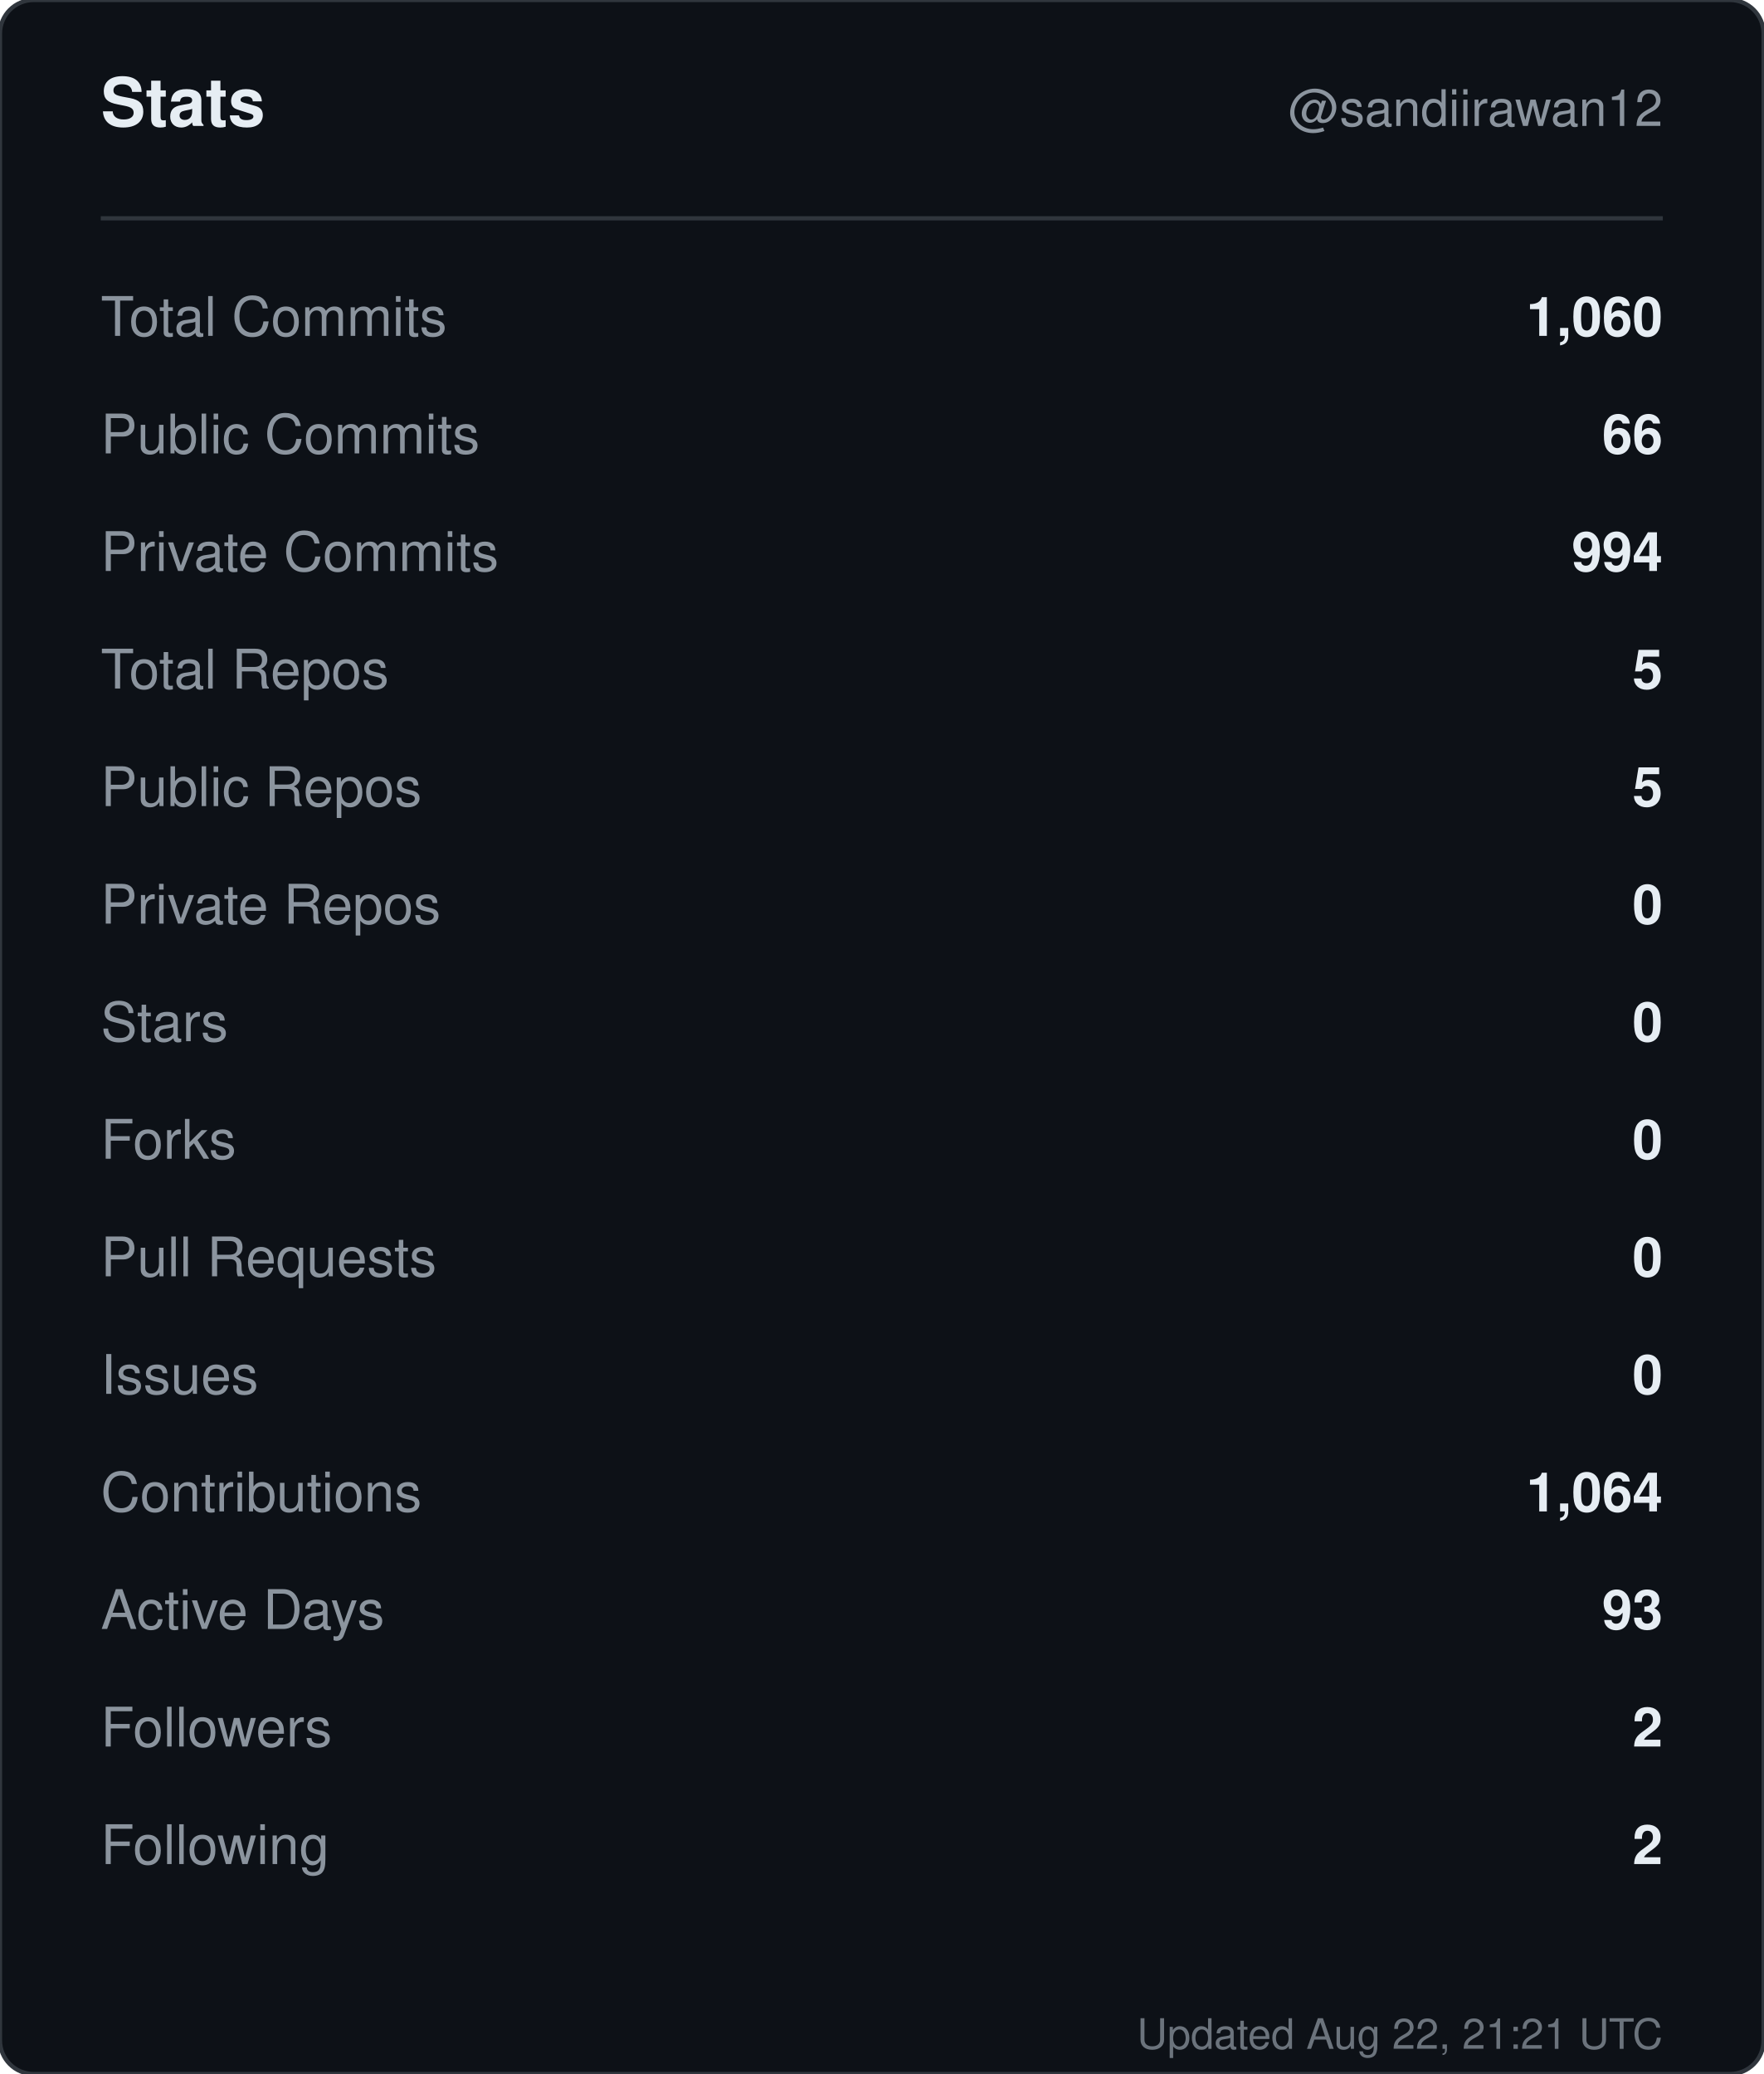
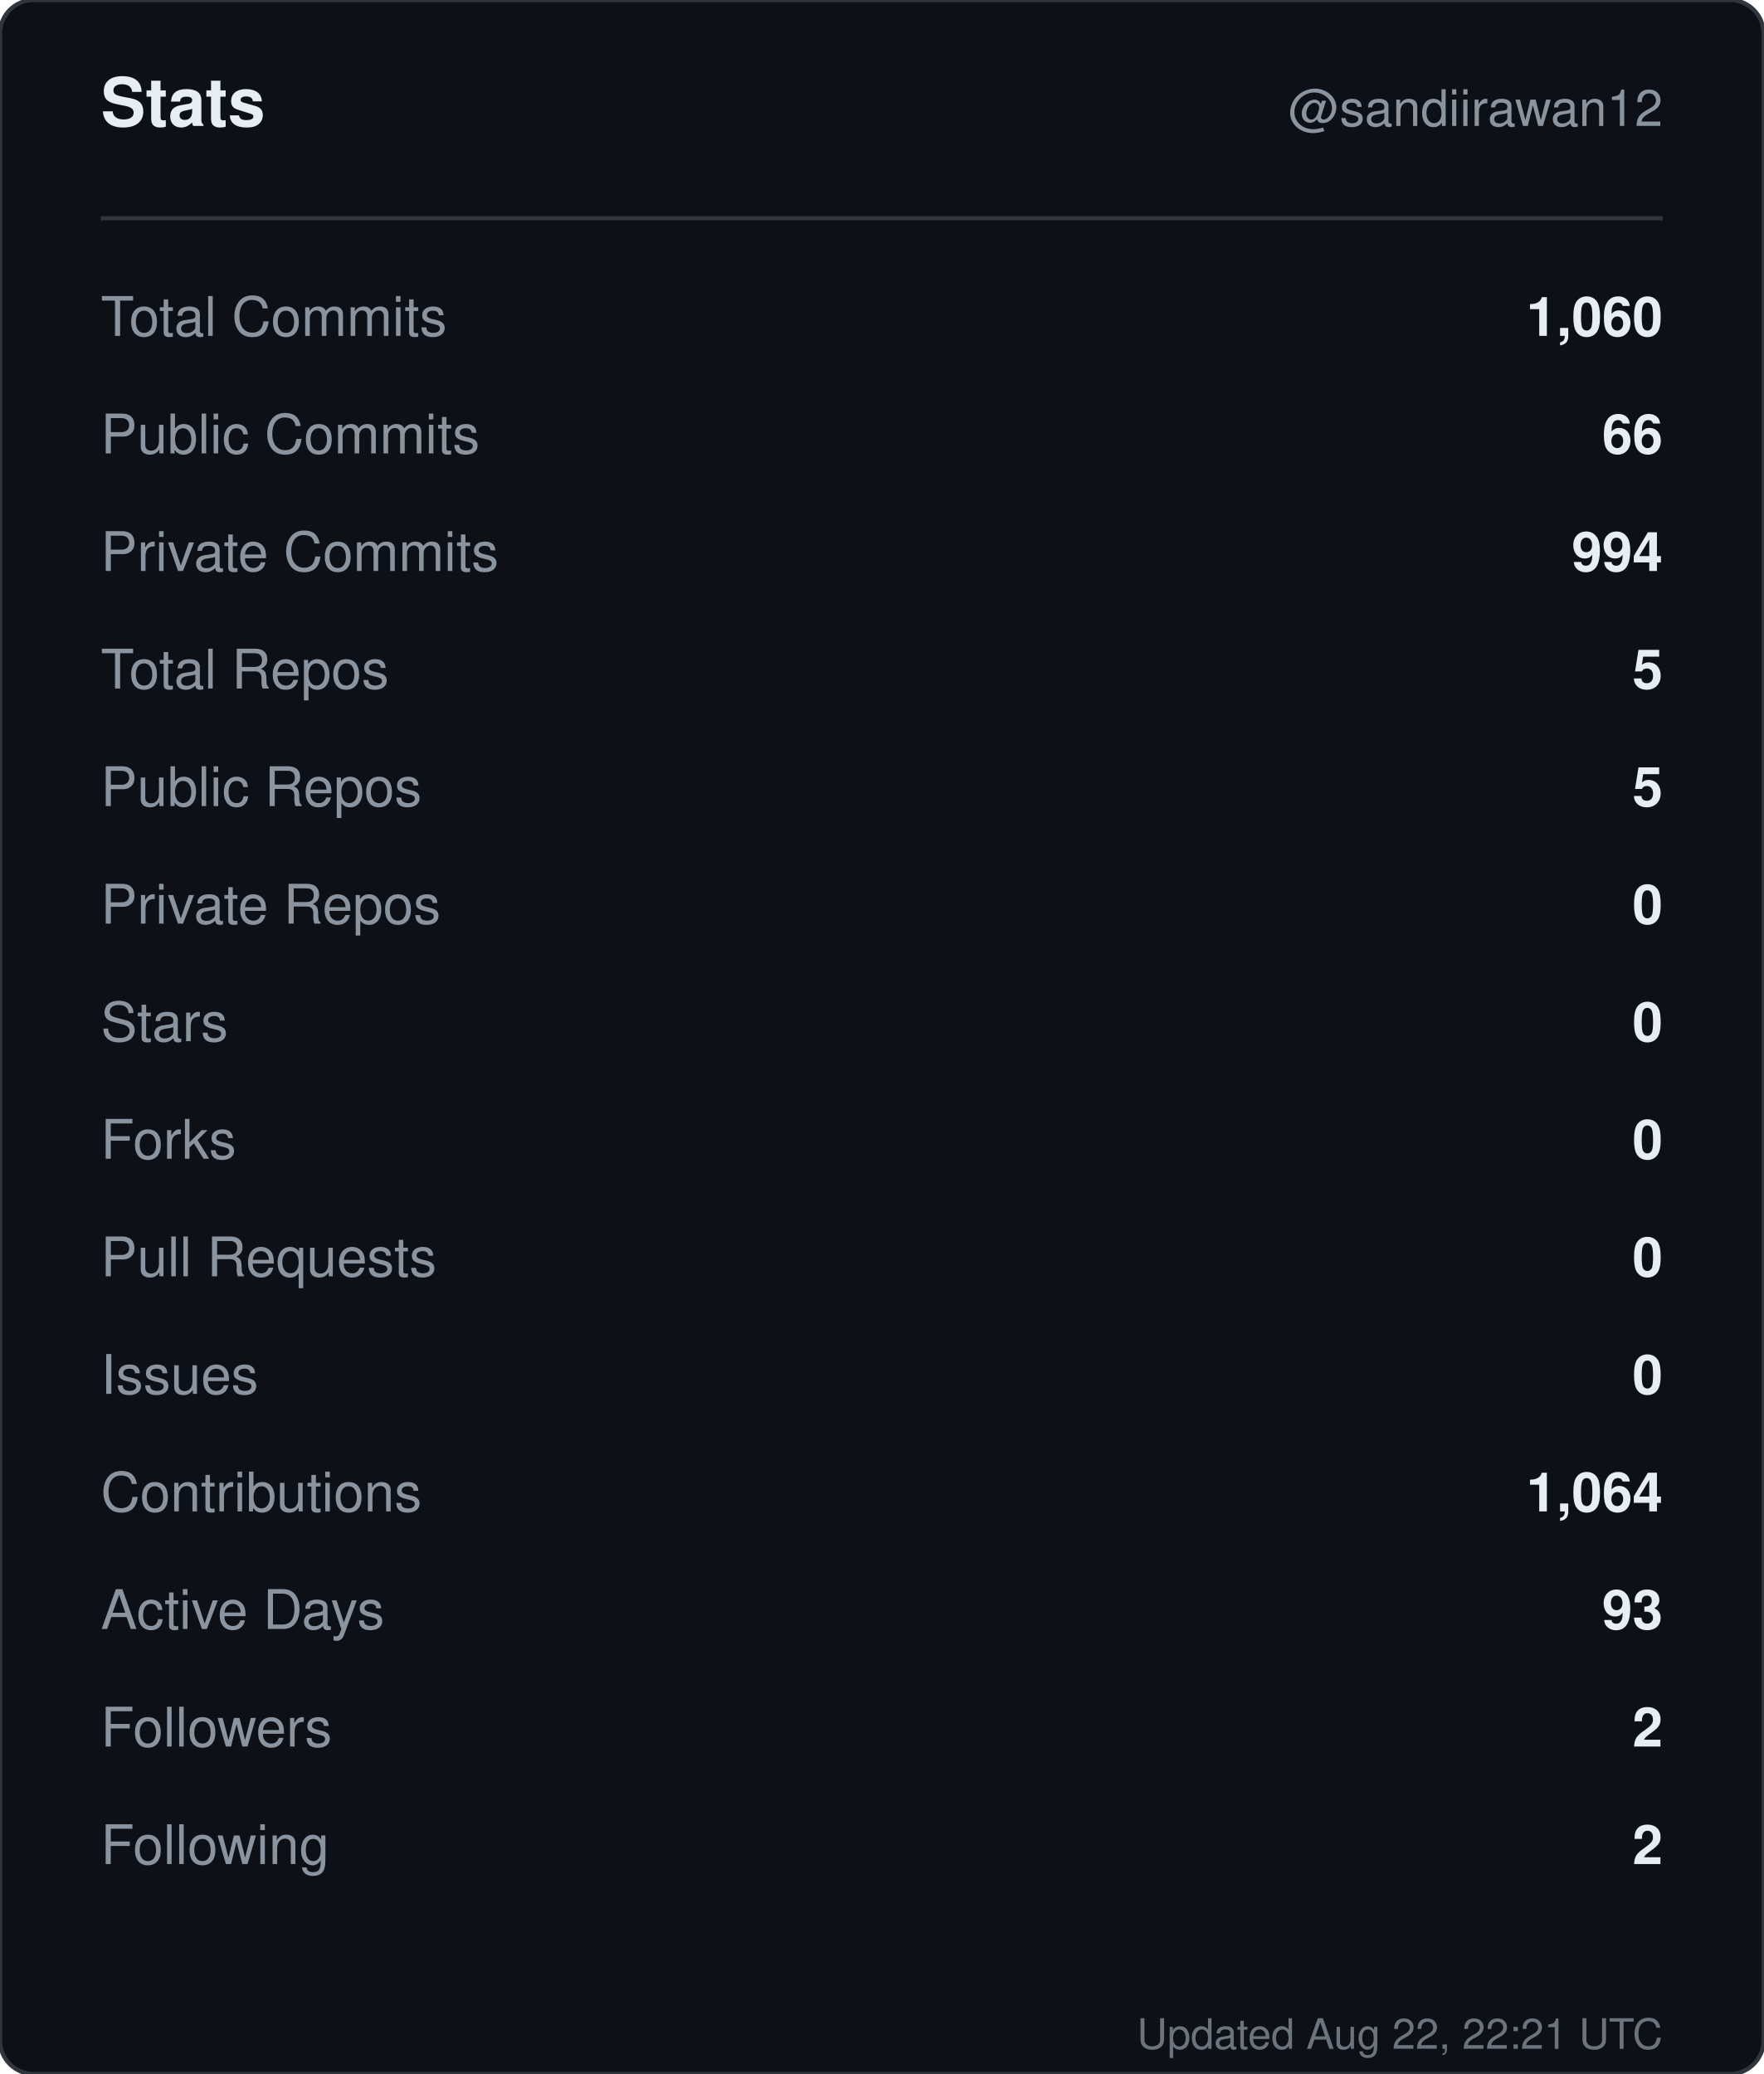
<svg xmlns="http://www.w3.org/2000/svg" width="420" height="494" viewBox="0 0 420 494" role="img" aria-label="Stats for sandiirawan12">
  <rect width="420" height="494" rx="8" fill="#0d1117" stroke="#30363d" />
  <g font-family="-apple-system, BlinkMacSystemFont, Segoe UI, Helvetica, Arial, sans-serif">
    <text x="24" y="30" fill="#e6edf3" font-size="16" font-weight="700">Stats</text>
    <text x="396" y="30" fill="#8b949e" font-size="12" text-anchor="end">@sandiirawan12</text>
    <line x1="24" y1="52" x2="396" y2="52" stroke="#30363d" />
    <text x="24" y="80" fill="#8b949e" font-size="13">Total Commits</text>
    <text x="396" y="80" fill="#e6edf3" font-size="13" font-weight="600" text-anchor="end">1,060</text>
    <text x="24" y="108" fill="#8b949e" font-size="13">Public Commits</text>
    <text x="396" y="108" fill="#e6edf3" font-size="13" font-weight="600" text-anchor="end">66</text>
    <text x="24" y="136" fill="#8b949e" font-size="13">Private Commits</text>
    <text x="396" y="136" fill="#e6edf3" font-size="13" font-weight="600" text-anchor="end">994</text>
    <text x="24" y="164" fill="#8b949e" font-size="13">Total Repos</text>
    <text x="396" y="164" fill="#e6edf3" font-size="13" font-weight="600" text-anchor="end">5</text>
    <text x="24" y="192" fill="#8b949e" font-size="13">Public Repos</text>
    <text x="396" y="192" fill="#e6edf3" font-size="13" font-weight="600" text-anchor="end">5</text>
    <text x="24" y="220" fill="#8b949e" font-size="13">Private Repos</text>
    <text x="396" y="220" fill="#e6edf3" font-size="13" font-weight="600" text-anchor="end">0</text>
    <text x="24" y="248" fill="#8b949e" font-size="13">Stars</text>
    <text x="396" y="248" fill="#e6edf3" font-size="13" font-weight="600" text-anchor="end">0</text>
    <text x="24" y="276" fill="#8b949e" font-size="13">Forks</text>
    <text x="396" y="276" fill="#e6edf3" font-size="13" font-weight="600" text-anchor="end">0</text>
    <text x="24" y="304" fill="#8b949e" font-size="13">Pull Requests</text>
    <text x="396" y="304" fill="#e6edf3" font-size="13" font-weight="600" text-anchor="end">0</text>
    <text x="24" y="332" fill="#8b949e" font-size="13">Issues</text>
    <text x="396" y="332" fill="#e6edf3" font-size="13" font-weight="600" text-anchor="end">0</text>
    <text x="24" y="360" fill="#8b949e" font-size="13">Contributions</text>
    <text x="396" y="360" fill="#e6edf3" font-size="13" font-weight="600" text-anchor="end">1,064</text>
    <text x="24" y="388" fill="#8b949e" font-size="13">Active Days</text>
    <text x="396" y="388" fill="#e6edf3" font-size="13" font-weight="600" text-anchor="end">93</text>
    <text x="24" y="416" fill="#8b949e" font-size="13">Followers</text>
    <text x="396" y="416" fill="#e6edf3" font-size="13" font-weight="600" text-anchor="end">2</text>
    <text x="24" y="444" fill="#8b949e" font-size="13">Following</text>
    <text x="396" y="444" fill="#e6edf3" font-size="13" font-weight="600" text-anchor="end">2</text>
-     <text x="396" y="488" fill="#8b949e" font-size="10" text-anchor="end" opacity="0.75">Updated Aug 22, 21:21 UTC</text>
+     <text x="396" y="488" fill="#8b949e" font-size="10" text-anchor="end" opacity="0.75">Updated Aug 22, 22:21 UTC</text>
  </g>
</svg>
